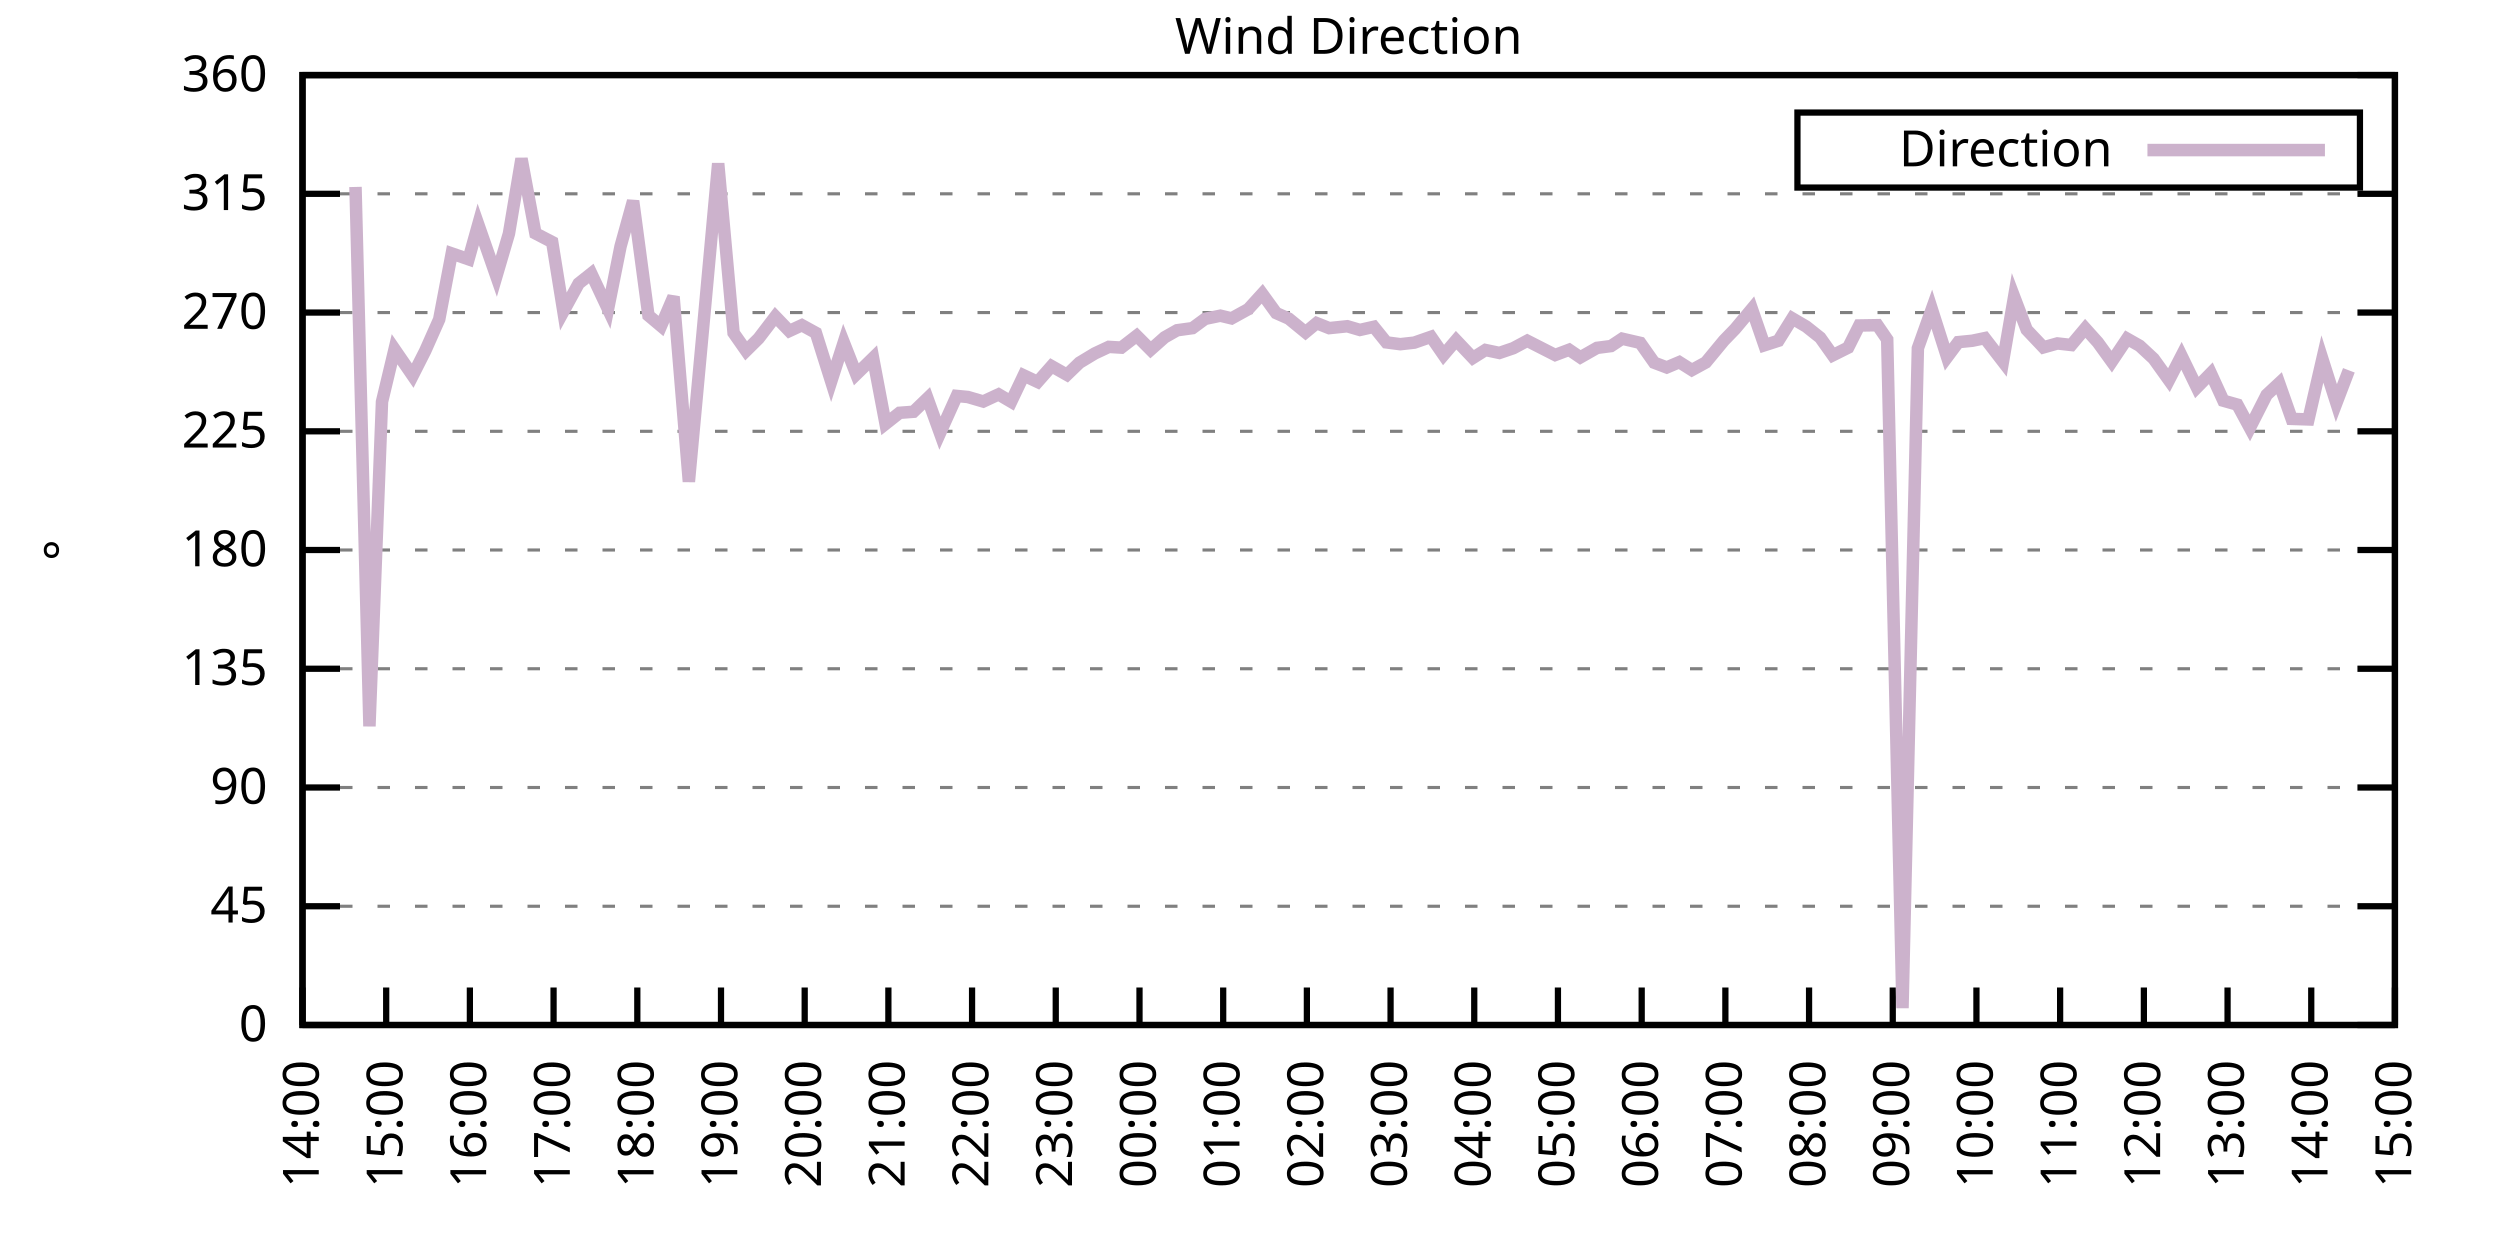
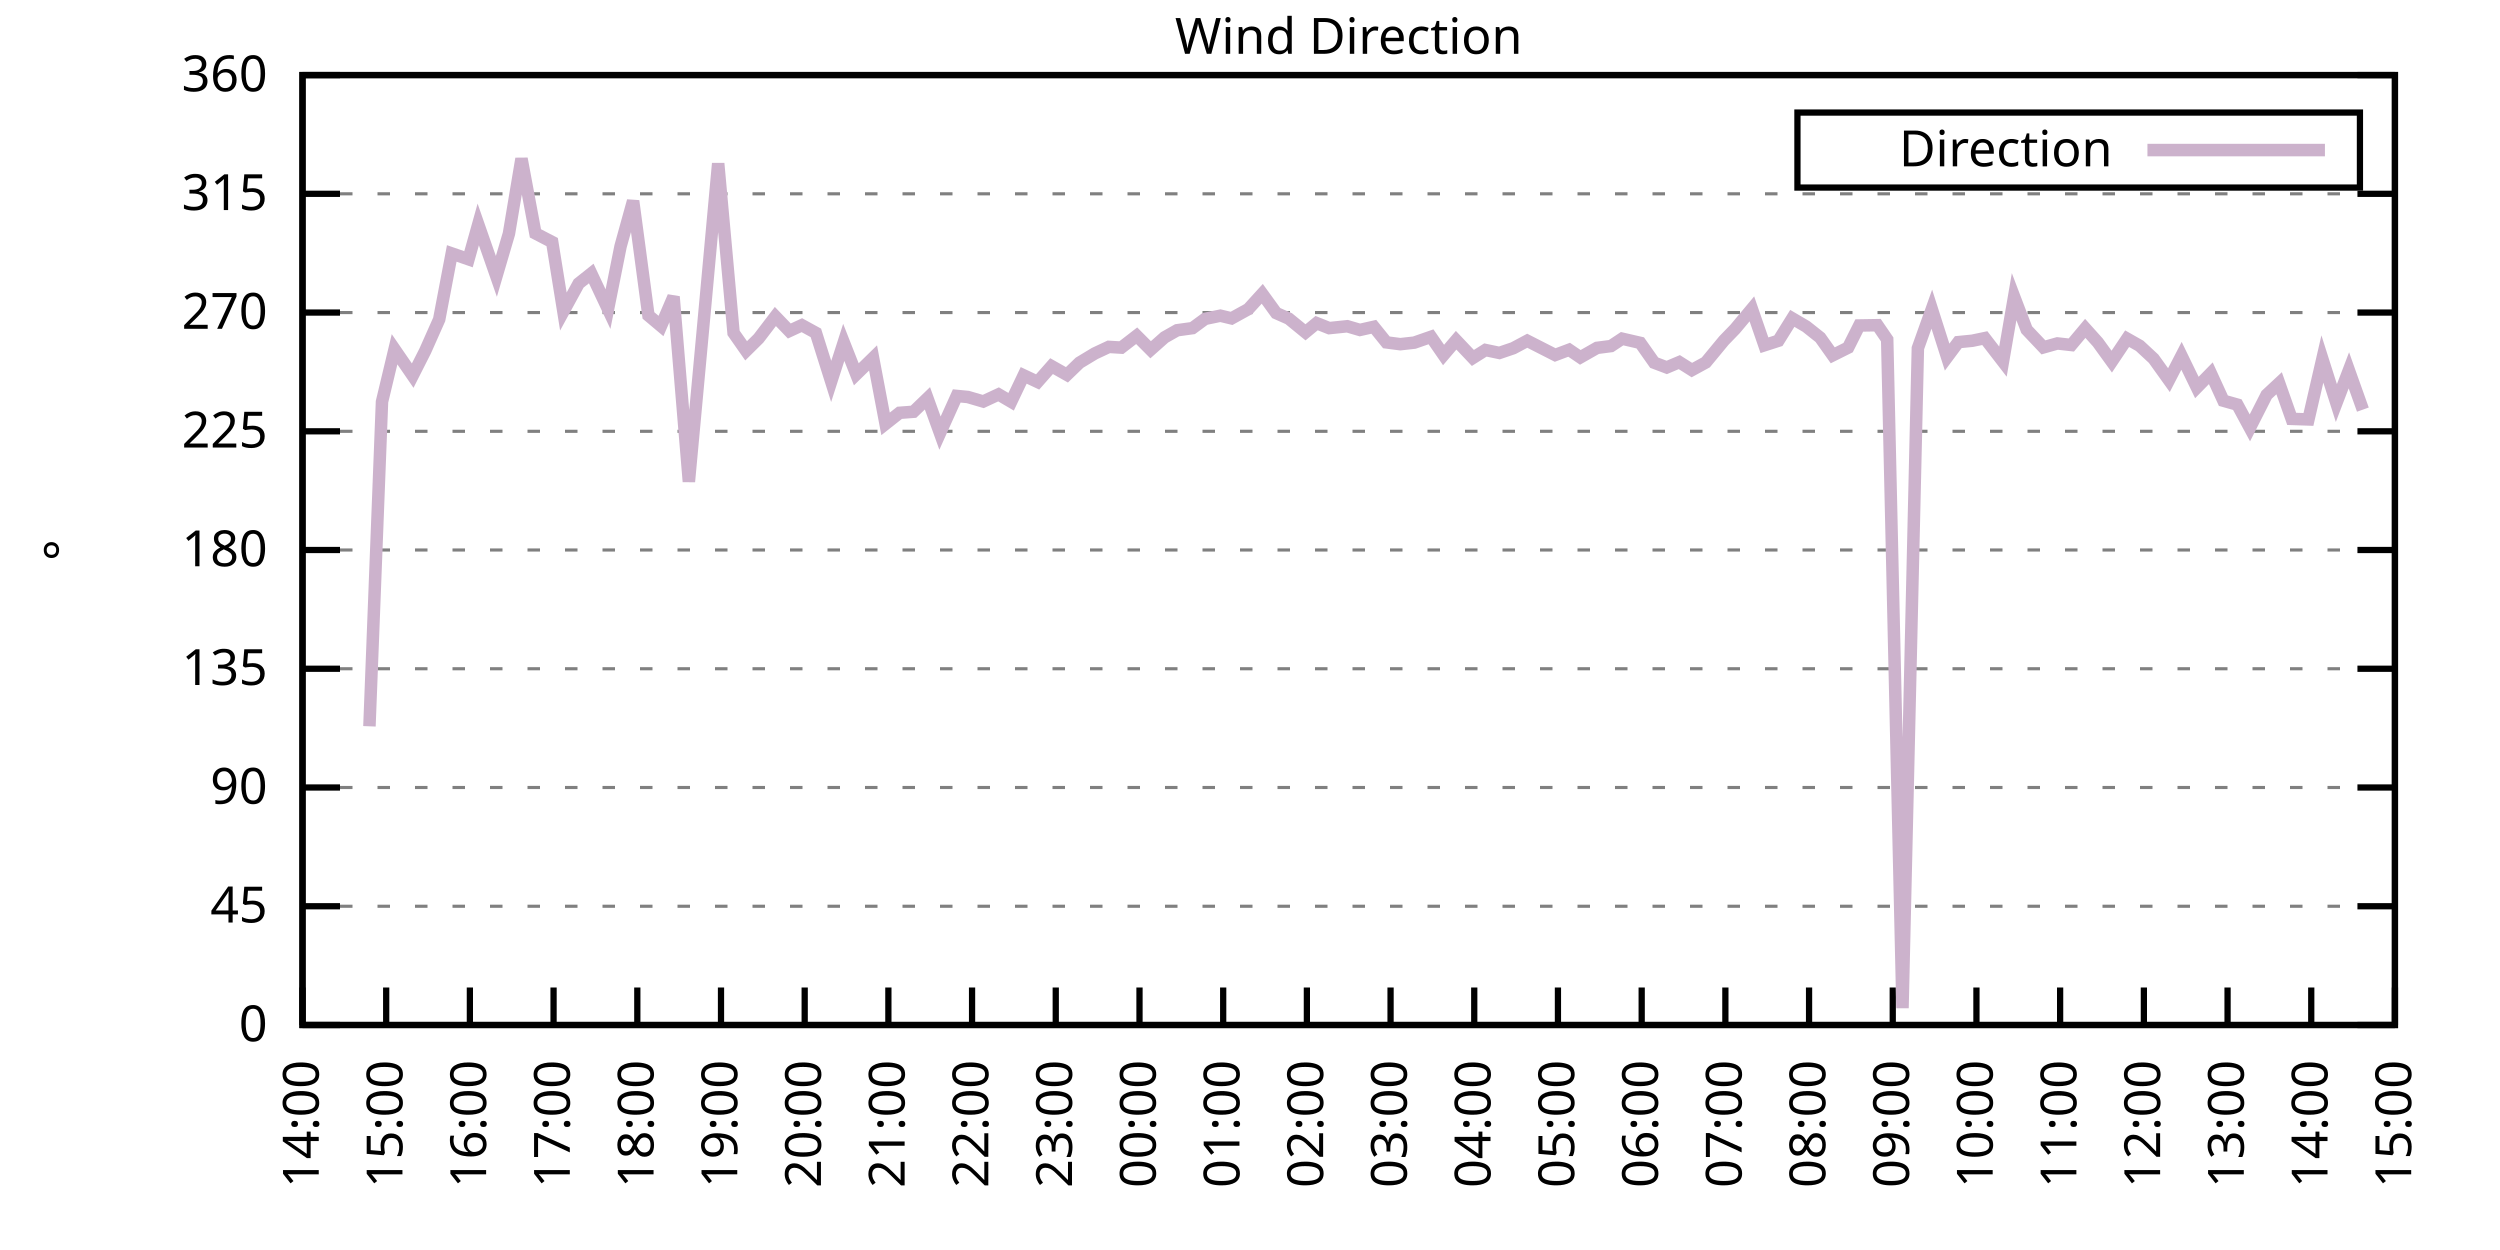
<svg xmlns="http://www.w3.org/2000/svg" xmlns:xlink="http://www.w3.org/1999/xlink" width="400" height="200" viewBox="0 0 400 200">
  <g id="gnuplot_canvas">
    <rect x="0" y="0" width="400" height="200" fill="none" />
    <defs>
      <circle id="gpDot" r="0.5" stroke-width="0.5" stroke="currentColor" />
      <path id="gpPt0" stroke-width="0.333" stroke="currentColor" d="M-1,0 h2 M0,-1 v2" />
      <path id="gpPt1" stroke-width="0.333" stroke="currentColor" d="M-1,-1 L1,1 M1,-1 L-1,1" />
      <path id="gpPt2" stroke-width="0.333" stroke="currentColor" d="M-1,0 L1,0 M0,-1 L0,1 M-1,-1 L1,1 M-1,1 L1,-1" />
      <rect id="gpPt3" stroke-width="0.333" stroke="currentColor" x="-1" y="-1" width="2" height="2" />
      <rect id="gpPt4" stroke-width="0.333" stroke="currentColor" fill="currentColor" x="-1" y="-1" width="2" height="2" />
      <circle id="gpPt5" stroke-width="0.333" stroke="currentColor" cx="0" cy="0" r="1" />
      <use xlink:href="#gpPt5" id="gpPt6" fill="currentColor" stroke="none" />
      <path id="gpPt7" stroke-width="0.333" stroke="currentColor" d="M0,-1.33 L-1.33,0.67 L1.33,0.67 z" />
      <use xlink:href="#gpPt7" id="gpPt8" fill="currentColor" stroke="none" />
      <use xlink:href="#gpPt7" id="gpPt9" stroke="currentColor" transform="rotate(180)" />
      <use xlink:href="#gpPt9" id="gpPt10" fill="currentColor" stroke="none" />
      <use xlink:href="#gpPt3" id="gpPt11" stroke="currentColor" transform="rotate(45)" />
      <use xlink:href="#gpPt11" id="gpPt12" fill="currentColor" stroke="none" />
      <path id="gpPt13" stroke-width="0.333" stroke="currentColor" d="M0,1.330 L1.265,0.411 L0.782,-1.067 L-0.782,-1.076 L-1.265,0.411 z" />
      <use xlink:href="#gpPt13" id="gpPt14" fill="currentColor" stroke="none" />
      <filter id="textbox" filterUnits="objectBoundingBox" x="0" y="0" height="1" width="1">
        <feFlood flood-color="white" flood-opacity="1" result="bgnd" />
        <feComposite in="SourceGraphic" in2="bgnd" operator="atop" />
      </filter>
      <filter id="greybox" filterUnits="objectBoundingBox" x="0" y="0" height="1" width="1">
        <feFlood flood-color="lightgrey" flood-opacity="1" result="grey" />
        <feComposite in="SourceGraphic" in2="grey" operator="atop" />
      </filter>
    </defs>
    <g fill="none" color="white" stroke="currentColor" stroke-width="1.00" stroke-linecap="butt" stroke-linejoin="miter">
</g>
    <g fill="none" color="black" stroke="currentColor" stroke-width="1.00" stroke-linecap="butt" stroke-linejoin="miter">
      <g stroke="none" shape-rendering="crispEdges">
        <polygon fill="rgb(255, 255, 255)" points="48.40,164.00 383.18,164.00 383.18,12.02 48.40,12.02 " />
      </g>
    </g>
    <g fill="none" color="black" stroke="currentColor" stroke-width="1.00" stroke-linecap="butt" stroke-linejoin="miter">
</g>
    <g fill="none" color="black" stroke="black" stroke-width="0.50" stroke-linecap="butt" stroke-linejoin="miter">
</g>
    <g fill="none" color="gray" stroke="currentColor" stroke-width="0.50" stroke-linecap="butt" stroke-linejoin="miter">
      <path stroke="gray" stroke-dasharray="2,4" class="gridline" d="M48.40,164.00 L383.19,164.00  " />
    </g>
    <g fill="none" color="gray" stroke="gray" stroke-width="1.00" stroke-linecap="butt" stroke-linejoin="miter">
</g>
    <g fill="none" color="black" stroke="currentColor" stroke-width="1.00" stroke-linecap="butt" stroke-linejoin="miter">
      <path stroke="black" d="M48.40,164.00 L54.40,164.00 M383.19,164.00 L377.19,164.00  " />
      <g transform="translate(42.80,166.60)" stroke="none" fill="black" font-family="Sans" font-size="8.00" text-anchor="end">
        <text>
          <tspan font-family="Sans"> 0</tspan>
        </text>
      </g>
    </g>
    <g fill="none" color="black" stroke="currentColor" stroke-width="1.00" stroke-linecap="butt" stroke-linejoin="miter">
</g>
    <g fill="none" color="black" stroke="black" stroke-width="0.50" stroke-linecap="butt" stroke-linejoin="miter">
</g>
    <g fill="none" color="gray" stroke="currentColor" stroke-width="0.50" stroke-linecap="butt" stroke-linejoin="miter">
      <path stroke="gray" stroke-dasharray="2,4" class="gridline" d="M48.40,145.00 L383.19,145.00  " />
    </g>
    <g fill="none" color="gray" stroke="gray" stroke-width="1.00" stroke-linecap="butt" stroke-linejoin="miter">
</g>
    <g fill="none" color="black" stroke="currentColor" stroke-width="1.00" stroke-linecap="butt" stroke-linejoin="miter">
      <path stroke="black" d="M48.40,145.00 L54.40,145.00 M383.19,145.00 L377.19,145.00  " />
      <g transform="translate(42.80,147.60)" stroke="none" fill="black" font-family="Sans" font-size="8.00" text-anchor="end">
        <text>
          <tspan font-family="Sans"> 45</tspan>
        </text>
      </g>
    </g>
    <g fill="none" color="black" stroke="currentColor" stroke-width="1.00" stroke-linecap="butt" stroke-linejoin="miter">
</g>
    <g fill="none" color="black" stroke="black" stroke-width="0.50" stroke-linecap="butt" stroke-linejoin="miter">
</g>
    <g fill="none" color="gray" stroke="currentColor" stroke-width="0.50" stroke-linecap="butt" stroke-linejoin="miter">
      <path stroke="gray" stroke-dasharray="2,4" class="gridline" d="M48.40,126.00 L383.19,126.00  " />
    </g>
    <g fill="none" color="gray" stroke="gray" stroke-width="1.00" stroke-linecap="butt" stroke-linejoin="miter">
</g>
    <g fill="none" color="black" stroke="currentColor" stroke-width="1.00" stroke-linecap="butt" stroke-linejoin="miter">
      <path stroke="black" d="M48.40,126.00 L54.40,126.00 M383.19,126.00 L377.19,126.00  " />
      <g transform="translate(42.80,128.60)" stroke="none" fill="black" font-family="Sans" font-size="8.00" text-anchor="end">
        <text>
          <tspan font-family="Sans"> 90</tspan>
        </text>
      </g>
    </g>
    <g fill="none" color="black" stroke="currentColor" stroke-width="1.00" stroke-linecap="butt" stroke-linejoin="miter">
</g>
    <g fill="none" color="black" stroke="black" stroke-width="0.50" stroke-linecap="butt" stroke-linejoin="miter">
</g>
    <g fill="none" color="gray" stroke="currentColor" stroke-width="0.50" stroke-linecap="butt" stroke-linejoin="miter">
      <path stroke="gray" stroke-dasharray="2,4" class="gridline" d="M48.40,107.00 L383.19,107.00  " />
    </g>
    <g fill="none" color="gray" stroke="gray" stroke-width="1.00" stroke-linecap="butt" stroke-linejoin="miter">
</g>
    <g fill="none" color="black" stroke="currentColor" stroke-width="1.00" stroke-linecap="butt" stroke-linejoin="miter">
      <path stroke="black" d="M48.40,107.00 L54.40,107.00 M383.19,107.00 L377.19,107.00  " />
      <g transform="translate(42.80,109.60)" stroke="none" fill="black" font-family="Sans" font-size="8.00" text-anchor="end">
        <text>
          <tspan font-family="Sans"> 135</tspan>
        </text>
      </g>
    </g>
    <g fill="none" color="black" stroke="currentColor" stroke-width="1.00" stroke-linecap="butt" stroke-linejoin="miter">
</g>
    <g fill="none" color="black" stroke="black" stroke-width="0.50" stroke-linecap="butt" stroke-linejoin="miter">
</g>
    <g fill="none" color="gray" stroke="currentColor" stroke-width="0.50" stroke-linecap="butt" stroke-linejoin="miter">
      <path stroke="gray" stroke-dasharray="2,4" class="gridline" d="M48.40,88.00 L383.19,88.00  " />
    </g>
    <g fill="none" color="gray" stroke="gray" stroke-width="1.00" stroke-linecap="butt" stroke-linejoin="miter">
</g>
    <g fill="none" color="black" stroke="currentColor" stroke-width="1.00" stroke-linecap="butt" stroke-linejoin="miter">
      <path stroke="black" d="M48.40,88.00 L54.40,88.00 M383.19,88.00 L377.19,88.00  " />
      <g transform="translate(42.80,90.60)" stroke="none" fill="black" font-family="Sans" font-size="8.00" text-anchor="end">
        <text>
          <tspan font-family="Sans"> 180</tspan>
        </text>
      </g>
    </g>
    <g fill="none" color="black" stroke="currentColor" stroke-width="1.00" stroke-linecap="butt" stroke-linejoin="miter">
</g>
    <g fill="none" color="black" stroke="black" stroke-width="0.50" stroke-linecap="butt" stroke-linejoin="miter">
</g>
    <g fill="none" color="gray" stroke="currentColor" stroke-width="0.50" stroke-linecap="butt" stroke-linejoin="miter">
      <path stroke="gray" stroke-dasharray="2,4" class="gridline" d="M48.40,69.01 L383.19,69.01  " />
    </g>
    <g fill="none" color="gray" stroke="gray" stroke-width="1.00" stroke-linecap="butt" stroke-linejoin="miter">
</g>
    <g fill="none" color="black" stroke="currentColor" stroke-width="1.00" stroke-linecap="butt" stroke-linejoin="miter">
      <path stroke="black" d="M48.40,69.01 L54.40,69.01 M383.19,69.01 L377.19,69.01  " />
      <g transform="translate(42.80,71.61)" stroke="none" fill="black" font-family="Sans" font-size="8.00" text-anchor="end">
        <text>
          <tspan font-family="Sans"> 225</tspan>
        </text>
      </g>
    </g>
    <g fill="none" color="black" stroke="currentColor" stroke-width="1.00" stroke-linecap="butt" stroke-linejoin="miter">
</g>
    <g fill="none" color="black" stroke="black" stroke-width="0.50" stroke-linecap="butt" stroke-linejoin="miter">
</g>
    <g fill="none" color="gray" stroke="currentColor" stroke-width="0.50" stroke-linecap="butt" stroke-linejoin="miter">
      <path stroke="gray" stroke-dasharray="2,4" class="gridline" d="M48.40,50.01 L383.19,50.01  " />
    </g>
    <g fill="none" color="gray" stroke="gray" stroke-width="1.00" stroke-linecap="butt" stroke-linejoin="miter">
</g>
    <g fill="none" color="black" stroke="currentColor" stroke-width="1.00" stroke-linecap="butt" stroke-linejoin="miter">
      <path stroke="black" d="M48.40,50.01 L54.40,50.01 M383.19,50.01 L377.19,50.01  " />
      <g transform="translate(42.80,52.61)" stroke="none" fill="black" font-family="Sans" font-size="8.00" text-anchor="end">
        <text>
          <tspan font-family="Sans"> 270</tspan>
        </text>
      </g>
    </g>
    <g fill="none" color="black" stroke="currentColor" stroke-width="1.00" stroke-linecap="butt" stroke-linejoin="miter">
</g>
    <g fill="none" color="black" stroke="black" stroke-width="0.50" stroke-linecap="butt" stroke-linejoin="miter">
</g>
    <g fill="none" color="gray" stroke="currentColor" stroke-width="0.50" stroke-linecap="butt" stroke-linejoin="miter">
      <path stroke="gray" stroke-dasharray="2,4" class="gridline" d="M48.40,31.01 L383.19,31.01  " />
    </g>
    <g fill="none" color="gray" stroke="gray" stroke-width="1.00" stroke-linecap="butt" stroke-linejoin="miter">
</g>
    <g fill="none" color="black" stroke="currentColor" stroke-width="1.00" stroke-linecap="butt" stroke-linejoin="miter">
      <path stroke="black" d="M48.40,31.01 L54.40,31.01 M383.19,31.01 L377.19,31.01  " />
      <g transform="translate(42.80,33.61)" stroke="none" fill="black" font-family="Sans" font-size="8.00" text-anchor="end">
        <text>
          <tspan font-family="Sans"> 315</tspan>
        </text>
      </g>
    </g>
    <g fill="none" color="black" stroke="currentColor" stroke-width="1.00" stroke-linecap="butt" stroke-linejoin="miter">
</g>
    <g fill="none" color="black" stroke="black" stroke-width="0.50" stroke-linecap="butt" stroke-linejoin="miter">
</g>
    <g fill="none" color="gray" stroke="currentColor" stroke-width="0.50" stroke-linecap="butt" stroke-linejoin="miter">
      <path stroke="gray" stroke-dasharray="2,4" class="gridline" d="M48.40,12.01 L383.19,12.01  " />
    </g>
    <g fill="none" color="gray" stroke="gray" stroke-width="1.00" stroke-linecap="butt" stroke-linejoin="miter">
</g>
    <g fill="none" color="black" stroke="currentColor" stroke-width="1.00" stroke-linecap="butt" stroke-linejoin="miter">
      <path stroke="black" d="M48.40,12.01 L54.40,12.01 M383.19,12.01 L377.19,12.01  " />
      <g transform="translate(42.80,14.61)" stroke="none" fill="black" font-family="Sans" font-size="8.00" text-anchor="end">
        <text>
          <tspan font-family="Sans"> 360</tspan>
        </text>
      </g>
    </g>
    <g fill="none" color="black" stroke="currentColor" stroke-width="1.00" stroke-linecap="butt" stroke-linejoin="miter">
      <path stroke="black" d="M48.40,164.00 L48.40,158.00  " />
      <g transform="translate(51.00,169.60) rotate(270.00)" stroke="none" fill="black" font-family="Sans" font-size="8.00" text-anchor="end">
        <text>
          <tspan font-family="Sans">14:00</tspan>
        </text>
      </g>
    </g>
    <g fill="none" color="black" stroke="currentColor" stroke-width="1.00" stroke-linecap="butt" stroke-linejoin="miter">
      <path stroke="black" d="M61.79,164.00 L61.79,158.00  " />
      <g transform="translate(64.39,169.60) rotate(270.00)" stroke="none" fill="black" font-family="Sans" font-size="8.00" text-anchor="end">
        <text>
          <tspan font-family="Sans">15:00</tspan>
        </text>
      </g>
    </g>
    <g fill="none" color="black" stroke="currentColor" stroke-width="1.00" stroke-linecap="butt" stroke-linejoin="miter">
      <path stroke="black" d="M75.18,164.00 L75.18,158.00  " />
      <g transform="translate(77.78,169.60) rotate(270.00)" stroke="none" fill="black" font-family="Sans" font-size="8.00" text-anchor="end">
        <text>
          <tspan font-family="Sans">16:00</tspan>
        </text>
      </g>
    </g>
    <g fill="none" color="black" stroke="currentColor" stroke-width="1.00" stroke-linecap="butt" stroke-linejoin="miter">
      <path stroke="black" d="M88.57,164.00 L88.57,158.00  " />
      <g transform="translate(91.17,169.60) rotate(270.00)" stroke="none" fill="black" font-family="Sans" font-size="8.00" text-anchor="end">
        <text>
          <tspan font-family="Sans">17:00</tspan>
        </text>
      </g>
    </g>
    <g fill="none" color="black" stroke="currentColor" stroke-width="1.00" stroke-linecap="butt" stroke-linejoin="miter">
      <path stroke="black" d="M101.97,164.00 L101.97,158.00  " />
      <g transform="translate(104.57,169.60) rotate(270.00)" stroke="none" fill="black" font-family="Sans" font-size="8.00" text-anchor="end">
        <text>
          <tspan font-family="Sans">18:00</tspan>
        </text>
      </g>
    </g>
    <g fill="none" color="black" stroke="currentColor" stroke-width="1.00" stroke-linecap="butt" stroke-linejoin="miter">
      <path stroke="black" d="M115.36,164.00 L115.36,158.00  " />
      <g transform="translate(117.96,169.60) rotate(270.00)" stroke="none" fill="black" font-family="Sans" font-size="8.00" text-anchor="end">
        <text>
          <tspan font-family="Sans">19:00</tspan>
        </text>
      </g>
    </g>
    <g fill="none" color="black" stroke="currentColor" stroke-width="1.00" stroke-linecap="butt" stroke-linejoin="miter">
      <path stroke="black" d="M128.75,164.00 L128.75,158.00  " />
      <g transform="translate(131.35,169.60) rotate(270.00)" stroke="none" fill="black" font-family="Sans" font-size="8.00" text-anchor="end">
        <text>
          <tspan font-family="Sans">20:00</tspan>
        </text>
      </g>
    </g>
    <g fill="none" color="black" stroke="currentColor" stroke-width="1.00" stroke-linecap="butt" stroke-linejoin="miter">
      <path stroke="black" d="M142.14,164.00 L142.14,158.00  " />
      <g transform="translate(144.74,169.60) rotate(270.00)" stroke="none" fill="black" font-family="Sans" font-size="8.00" text-anchor="end">
        <text>
          <tspan font-family="Sans">21:00</tspan>
        </text>
      </g>
    </g>
    <g fill="none" color="black" stroke="currentColor" stroke-width="1.00" stroke-linecap="butt" stroke-linejoin="miter">
      <path stroke="black" d="M155.53,164.00 L155.53,158.00  " />
      <g transform="translate(158.13,169.60) rotate(270.00)" stroke="none" fill="black" font-family="Sans" font-size="8.00" text-anchor="end">
        <text>
          <tspan font-family="Sans">22:00</tspan>
        </text>
      </g>
    </g>
    <g fill="none" color="black" stroke="currentColor" stroke-width="1.00" stroke-linecap="butt" stroke-linejoin="miter">
      <path stroke="black" d="M168.92,164.00 L168.92,158.00  " />
      <g transform="translate(171.52,169.60) rotate(270.00)" stroke="none" fill="black" font-family="Sans" font-size="8.00" text-anchor="end">
        <text>
          <tspan font-family="Sans">23:00</tspan>
        </text>
      </g>
    </g>
    <g fill="none" color="black" stroke="currentColor" stroke-width="1.00" stroke-linecap="butt" stroke-linejoin="miter">
      <path stroke="black" d="M182.32,164.00 L182.32,158.00  " />
      <g transform="translate(184.92,169.60) rotate(270.00)" stroke="none" fill="black" font-family="Sans" font-size="8.00" text-anchor="end">
        <text>
          <tspan font-family="Sans">00:00</tspan>
        </text>
      </g>
    </g>
    <g fill="none" color="black" stroke="currentColor" stroke-width="1.00" stroke-linecap="butt" stroke-linejoin="miter">
      <path stroke="black" d="M195.71,164.00 L195.71,158.00  " />
      <g transform="translate(198.31,169.60) rotate(270.00)" stroke="none" fill="black" font-family="Sans" font-size="8.00" text-anchor="end">
        <text>
          <tspan font-family="Sans">01:00</tspan>
        </text>
      </g>
    </g>
    <g fill="none" color="black" stroke="currentColor" stroke-width="1.00" stroke-linecap="butt" stroke-linejoin="miter">
      <path stroke="black" d="M209.10,164.00 L209.10,158.00  " />
      <g transform="translate(211.70,169.60) rotate(270.00)" stroke="none" fill="black" font-family="Sans" font-size="8.00" text-anchor="end">
        <text>
          <tspan font-family="Sans">02:00</tspan>
        </text>
      </g>
    </g>
    <g fill="none" color="black" stroke="currentColor" stroke-width="1.00" stroke-linecap="butt" stroke-linejoin="miter">
      <path stroke="black" d="M222.49,164.00 L222.49,158.00  " />
      <g transform="translate(225.09,169.60) rotate(270.00)" stroke="none" fill="black" font-family="Sans" font-size="8.00" text-anchor="end">
        <text>
          <tspan font-family="Sans">03:00</tspan>
        </text>
      </g>
    </g>
    <g fill="none" color="black" stroke="currentColor" stroke-width="1.00" stroke-linecap="butt" stroke-linejoin="miter">
      <path stroke="black" d="M235.88,164.00 L235.88,158.00  " />
      <g transform="translate(238.48,169.60) rotate(270.00)" stroke="none" fill="black" font-family="Sans" font-size="8.00" text-anchor="end">
        <text>
          <tspan font-family="Sans">04:00</tspan>
        </text>
      </g>
    </g>
    <g fill="none" color="black" stroke="currentColor" stroke-width="1.00" stroke-linecap="butt" stroke-linejoin="miter">
      <path stroke="black" d="M249.27,164.00 L249.27,158.00  " />
      <g transform="translate(251.87,169.60) rotate(270.00)" stroke="none" fill="black" font-family="Sans" font-size="8.00" text-anchor="end">
        <text>
          <tspan font-family="Sans">05:00</tspan>
        </text>
      </g>
    </g>
    <g fill="none" color="black" stroke="currentColor" stroke-width="1.00" stroke-linecap="butt" stroke-linejoin="miter">
      <path stroke="black" d="M262.67,164.00 L262.67,158.00  " />
      <g transform="translate(265.27,169.60) rotate(270.00)" stroke="none" fill="black" font-family="Sans" font-size="8.00" text-anchor="end">
        <text>
          <tspan font-family="Sans">06:00</tspan>
        </text>
      </g>
    </g>
    <g fill="none" color="black" stroke="currentColor" stroke-width="1.00" stroke-linecap="butt" stroke-linejoin="miter">
      <path stroke="black" d="M276.06,164.00 L276.06,158.00  " />
      <g transform="translate(278.66,169.60) rotate(270.00)" stroke="none" fill="black" font-family="Sans" font-size="8.00" text-anchor="end">
        <text>
          <tspan font-family="Sans">07:00</tspan>
        </text>
      </g>
    </g>
    <g fill="none" color="black" stroke="currentColor" stroke-width="1.00" stroke-linecap="butt" stroke-linejoin="miter">
      <path stroke="black" d="M289.45,164.00 L289.45,158.00  " />
      <g transform="translate(292.05,169.60) rotate(270.00)" stroke="none" fill="black" font-family="Sans" font-size="8.00" text-anchor="end">
        <text>
          <tspan font-family="Sans">08:00</tspan>
        </text>
      </g>
    </g>
    <g fill="none" color="black" stroke="currentColor" stroke-width="1.00" stroke-linecap="butt" stroke-linejoin="miter">
      <path stroke="black" d="M302.84,164.00 L302.84,158.00  " />
      <g transform="translate(305.44,169.60) rotate(270.00)" stroke="none" fill="black" font-family="Sans" font-size="8.00" text-anchor="end">
        <text>
          <tspan font-family="Sans">09:00</tspan>
        </text>
      </g>
    </g>
    <g fill="none" color="black" stroke="currentColor" stroke-width="1.00" stroke-linecap="butt" stroke-linejoin="miter">
      <path stroke="black" d="M316.23,164.00 L316.23,158.00  " />
      <g transform="translate(318.83,169.60) rotate(270.00)" stroke="none" fill="black" font-family="Sans" font-size="8.00" text-anchor="end">
        <text>
          <tspan font-family="Sans">10:00</tspan>
        </text>
      </g>
    </g>
    <g fill="none" color="black" stroke="currentColor" stroke-width="1.00" stroke-linecap="butt" stroke-linejoin="miter">
      <path stroke="black" d="M329.62,164.00 L329.62,158.00  " />
      <g transform="translate(332.22,169.60) rotate(270.00)" stroke="none" fill="black" font-family="Sans" font-size="8.00" text-anchor="end">
        <text>
          <tspan font-family="Sans">11:00</tspan>
        </text>
      </g>
    </g>
    <g fill="none" color="black" stroke="currentColor" stroke-width="1.00" stroke-linecap="butt" stroke-linejoin="miter">
      <path stroke="black" d="M343.02,164.00 L343.02,158.00  " />
      <g transform="translate(345.62,169.60) rotate(270.00)" stroke="none" fill="black" font-family="Sans" font-size="8.00" text-anchor="end">
        <text>
          <tspan font-family="Sans">12:00</tspan>
        </text>
      </g>
    </g>
    <g fill="none" color="black" stroke="currentColor" stroke-width="1.00" stroke-linecap="butt" stroke-linejoin="miter">
      <path stroke="black" d="M356.41,164.00 L356.41,158.00  " />
      <g transform="translate(359.01,169.60) rotate(270.00)" stroke="none" fill="black" font-family="Sans" font-size="8.00" text-anchor="end">
        <text>
          <tspan font-family="Sans">13:00</tspan>
        </text>
      </g>
    </g>
    <g fill="none" color="black" stroke="currentColor" stroke-width="1.00" stroke-linecap="butt" stroke-linejoin="miter">
      <path stroke="black" d="M369.80,164.00 L369.80,158.00  " />
      <g transform="translate(372.40,169.60) rotate(270.00)" stroke="none" fill="black" font-family="Sans" font-size="8.00" text-anchor="end">
        <text>
          <tspan font-family="Sans">14:00</tspan>
        </text>
      </g>
    </g>
    <g fill="none" color="black" stroke="currentColor" stroke-width="1.00" stroke-linecap="butt" stroke-linejoin="miter">
      <path stroke="black" d="M383.19,164.00 L383.19,158.00  " />
      <g transform="translate(385.79,169.60) rotate(270.00)" stroke="none" fill="black" font-family="Sans" font-size="8.00" text-anchor="end">
        <text>
          <tspan font-family="Sans">15:00</tspan>
        </text>
      </g>
    </g>
    <g fill="none" color="black" stroke="currentColor" stroke-width="1.00" stroke-linecap="butt" stroke-linejoin="miter">
</g>
    <g fill="none" color="black" stroke="currentColor" stroke-width="1.00" stroke-linecap="butt" stroke-linejoin="miter">
      <path stroke="black" d="M48.40,12.01 L48.40,164.00 L383.19,164.00 L383.19,12.01 L48.40,12.01 Z  " />
    </g>
    <g fill="none" color="black" stroke="currentColor" stroke-width="1.00" stroke-linecap="butt" stroke-linejoin="miter">
</g>
    <g fill="none" color="black" stroke="currentColor" stroke-width="1.00" stroke-linecap="butt" stroke-linejoin="miter">
      <path stroke="black" d="M287.59,30.01 L287.59,18.01 L377.59,18.01 L377.59,30.01 L287.59,30.01 Z  " />
    </g>
    <g id="Wind_direction_plot_1">
      <g fill="none" color="white" stroke="black" stroke-width="2.00" stroke-linecap="butt" stroke-linejoin="miter">
</g>
      <g fill="none" color="black" stroke="currentColor" stroke-width="2.00" stroke-linecap="butt" stroke-linejoin="miter">
        <g transform="translate(337.99,26.61)" stroke="none" fill="black" font-family="Sans" font-size="8.00" text-anchor="end">
          <text>
            <tspan font-family="Sans">Direction</tspan>
          </text>
        </g>
      </g>
      <g fill="none" color="black" stroke="currentColor" stroke-width="2.00" stroke-linecap="butt" stroke-linejoin="miter">
-         <path stroke="rgb(204, 178, 204)" d="M343.59,24.01 L371.99,24.01 M56.88,29.91 L59.11,116.21 L61.12,64.28 L63.13,55.88 L66.03,60.10 L68.04,56.13   L70.27,51.11 L72.28,40.55 L74.96,41.48 L76.52,35.91 L79.42,44.22 L81.43,37.38 L83.44,25.39 L85.67,37.34   L88.35,38.73 L90.14,49.84 L92.59,45.36 L94.60,43.76 L97.28,49.46 L99.29,39.41 L101.30,32.15 L103.75,50.47   L105.76,52.16 L107.77,47.47 L110.22,77.07 L112.90,48.07 L114.91,26.15 L117.37,53.26 L119.38,56.13 L121.38,54.15   L124.06,50.64 L126.29,52.96 L128.30,52.03 L130.54,53.26 L132.99,61.03 L135.00,54.78 L137.01,59.89 L139.69,57.27   L141.69,67.82 L143.93,66.05 L146.16,65.88 L148.39,63.73 L150.40,69.30 L153.08,63.35 L154.86,63.52 L157.32,64.24   L159.77,63.10 L161.78,64.28 L163.79,60.06 L166.02,61.11 L168.25,58.58 L170.71,59.97 L172.72,58.03 L175.17,56.55   L177.41,55.50 L179.41,55.62 L181.87,53.72 L184.10,55.96 L186.33,53.98 L188.34,52.84 L190.80,52.50 L192.81,51.02   L195.26,50.51 L197.05,50.94 L199.73,49.46 L201.96,47.01 L204.19,50.09 L206.20,50.98 L208.88,53.17 L210.66,51.70   L212.67,52.50 L215.57,52.20 L217.58,52.79 L219.81,52.29 L221.82,54.78 L224.05,55.07 L226.29,54.82 L228.96,53.89   L230.97,56.80 L232.98,54.44 L235.66,57.27 L237.67,56.00 L239.90,56.47 L242.13,55.71 L244.36,54.52 L248.83,56.80   L251.06,55.96 L252.85,57.18 L255.52,55.66 L257.76,55.37 L259.54,54.19 L262.44,54.86 L264.67,58.03 L266.68,58.79   L268.69,57.94 L270.70,59.21 L272.93,57.99 L275.83,54.48 L277.62,52.63 L280.30,49.42 L282.31,55.24 L284.54,54.52   L286.77,50.94 L289.00,52.25 L291.23,54.02 L293.24,56.85 L295.70,55.62 L297.48,52.08 L300.39,52.03 L301.95,54.31   L304.40,161.30 L306.86,55.71 L309.09,49.46 L311.54,57.14 L313.33,54.74 L315.56,54.52 L317.57,54.10 L320.47,57.86   L322.26,47.47 L324.27,52.75 L326.95,55.58 L329.18,54.95 L331.41,55.20 L333.64,52.54 L335.65,54.78 L337.88,57.86   L340.34,54.19 L342.35,55.33 L344.58,57.40 L347.03,60.82 L349.04,56.93 L351.50,62.00 L353.73,59.72 L355.74,64.11   L357.97,64.74 L359.98,68.46 L362.66,63.18 L364.66,61.32 L366.67,67.02 L369.35,67.11 L371.58,57.44 L373.82,64.49   L375.82,59.25  " />
+         <path stroke="rgb(204, 178, 204)" d="M343.59,24.01 L371.99,24.01 M59.11,116.21 L61.12,64.28 L63.13,55.88 L66.03,60.10 L68.04,56.13 L70.27,51.11   L72.28,40.55 L74.96,41.48 L76.52,35.91 L79.42,44.22 L81.43,37.38 L83.44,25.39 L85.67,37.34 L88.35,38.73   L90.14,49.84 L92.59,45.36 L94.60,43.76 L97.28,49.46 L99.29,39.41 L101.30,32.15 L103.75,50.47 L105.76,52.16   L107.77,47.47 L110.22,77.07 L112.90,48.07 L114.91,26.15 L117.37,53.26 L119.38,56.13 L121.38,54.15 L124.06,50.64   L126.29,52.96 L128.30,52.03 L130.54,53.26 L132.99,61.03 L135.00,54.78 L137.01,59.89 L139.69,57.27 L141.69,67.82   L143.93,66.05 L146.16,65.88 L148.39,63.73 L150.40,69.30 L153.08,63.35 L154.86,63.52 L157.32,64.24 L159.77,63.10   L161.78,64.28 L163.79,60.06 L166.02,61.11 L168.25,58.58 L170.71,59.97 L172.72,58.03 L175.17,56.55 L177.41,55.50   L179.41,55.62 L181.87,53.72 L184.10,55.96 L186.33,53.98 L188.34,52.84 L190.80,52.50 L192.81,51.02 L195.26,50.51   L197.05,50.94 L199.73,49.46 L201.96,47.01 L204.19,50.09 L206.20,50.98 L208.88,53.17 L210.66,51.70 L212.67,52.50   L215.57,52.20 L217.58,52.79 L219.81,52.29 L221.82,54.78 L224.05,55.07 L226.29,54.82 L228.96,53.89 L230.97,56.80   L232.98,54.44 L235.66,57.27 L237.67,56.00 L239.90,56.47 L242.13,55.71 L244.36,54.52 L248.83,56.80 L251.06,55.96   L252.85,57.18 L255.52,55.66 L257.76,55.37 L259.54,54.19 L262.44,54.86 L264.67,58.03 L266.68,58.79 L268.69,57.94   L270.70,59.21 L272.93,57.99 L275.83,54.48 L277.62,52.63 L280.30,49.42 L282.31,55.24 L284.54,54.52 L286.77,50.94   L289.00,52.25 L291.23,54.02 L293.24,56.85 L295.70,55.62 L297.48,52.08 L300.39,52.03 L301.95,54.31 L304.40,161.30   L306.86,55.71 L309.09,49.46 L311.54,57.14 L313.33,54.74 L315.56,54.52 L317.57,54.10 L320.47,57.86 L322.26,47.47   L324.27,52.75 L326.95,55.58 L329.18,54.95 L331.41,55.20 L333.64,52.54 L335.65,54.78 L337.88,57.86 L340.34,54.19   L342.35,55.33 L344.58,57.40 L347.03,60.82 L349.04,56.93 L351.50,62.00 L353.73,59.72 L355.74,64.11 L357.97,64.74   L359.98,68.46 L362.66,63.18 L364.66,61.32 L366.67,67.02 L369.35,67.11 L371.58,57.44 L373.82,64.49 L375.82,59.25   L378.06,65.54  " />
      </g>
    </g>
    <g fill="none" color="black" stroke="currentColor" stroke-width="2.00" stroke-linecap="butt" stroke-linejoin="miter">
</g>
    <g fill="none" color="black" stroke="black" stroke-width="1.00" stroke-linecap="butt" stroke-linejoin="miter">
</g>
    <g fill="none" color="black" stroke="currentColor" stroke-width="1.00" stroke-linecap="butt" stroke-linejoin="miter">
      <path stroke="black" d="M48.40,12.01 L48.40,164.00 L383.19,164.00 L383.19,12.01 L48.40,12.01 Z  " />
      <g transform="translate(12.80,88.01) rotate(270.00)" stroke="none" fill="black" font-family="Sans" font-size="8.00" text-anchor="middle">
        <text>
          <tspan font-family="Sans">°</tspan>
        </text>
      </g>
    </g>
    <g fill="none" color="black" stroke="currentColor" stroke-width="1.00" stroke-linecap="butt" stroke-linejoin="miter">
</g>
    <g fill="none" color="black" stroke="currentColor" stroke-width="1.00" stroke-linecap="butt" stroke-linejoin="miter">
      <g transform="translate(215.79,8.61)" stroke="none" fill="black" font-family="Sans" font-size="8.00" text-anchor="middle">
        <text>
          <tspan font-family="Sans">Wind Direction</tspan>
        </text>
      </g>
    </g>
    <g fill="none" color="black" stroke="currentColor" stroke-width="1.00" stroke-linecap="butt" stroke-linejoin="miter">
</g>
  </g>
</svg>
